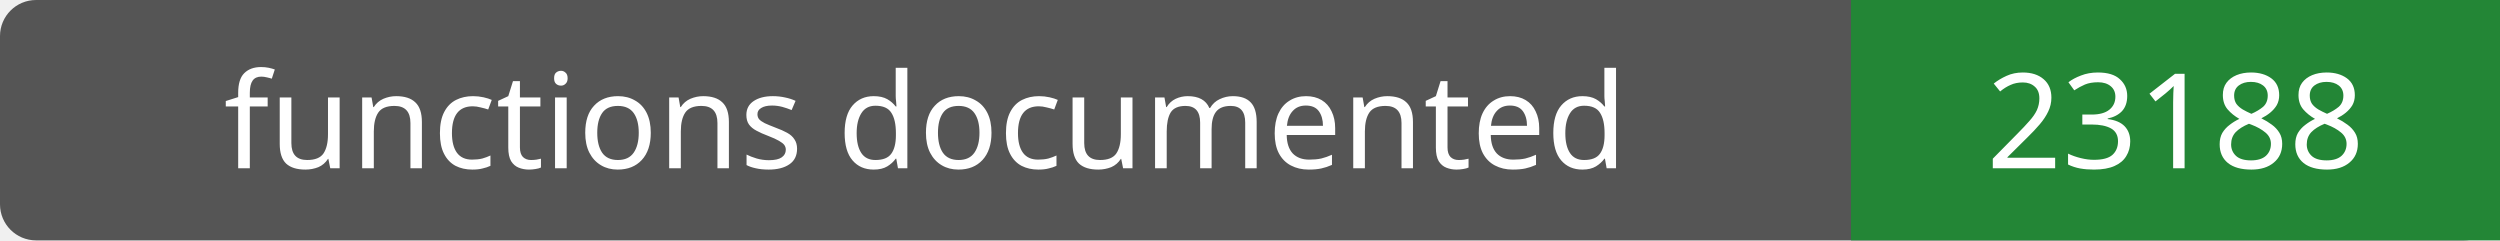
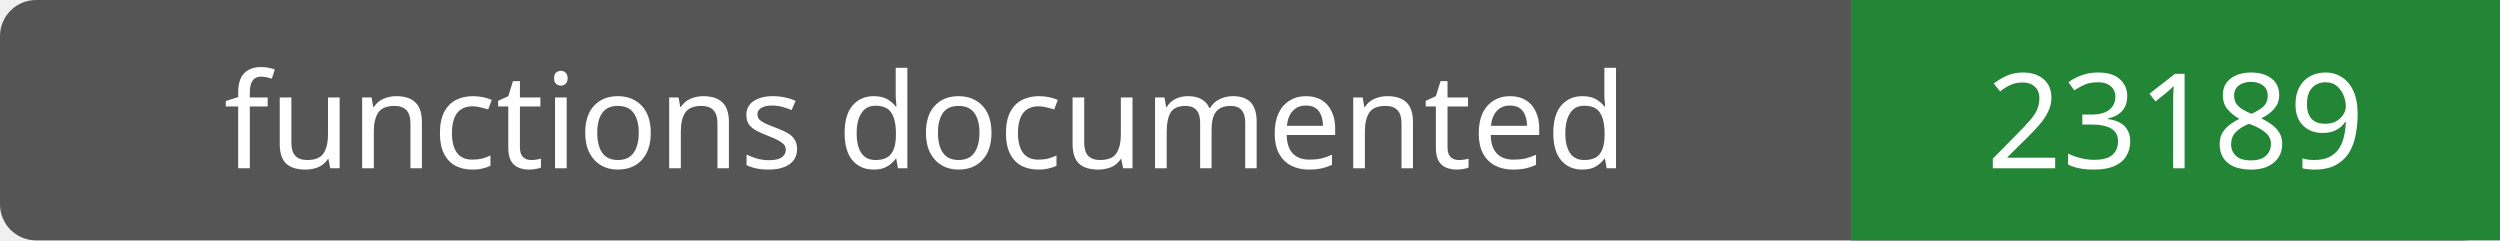
- <svg xmlns="http://www.w3.org/2000/svg" width="208" height="20" role="img" aria-label="functions documented: 23188">
+ <svg xmlns="http://www.w3.org/2000/svg" width="208" height="20" role="img" aria-label="functions documented: 23189">
  <rect width="208" height="20" rx="3" fill="#555" />
  <path fill="#238636" d="M154 0h54v20H154z" />
  <g fill="#fff" text-anchor="middle" font-family="Verdana,sans-serif" font-size="11">
    <text x="77.0" y="14">functions documented</text>
-     <text x="181.0" y="14">23188</text>
+     <text x="181.0" y="14">23189</text>
  </g>
</svg>
